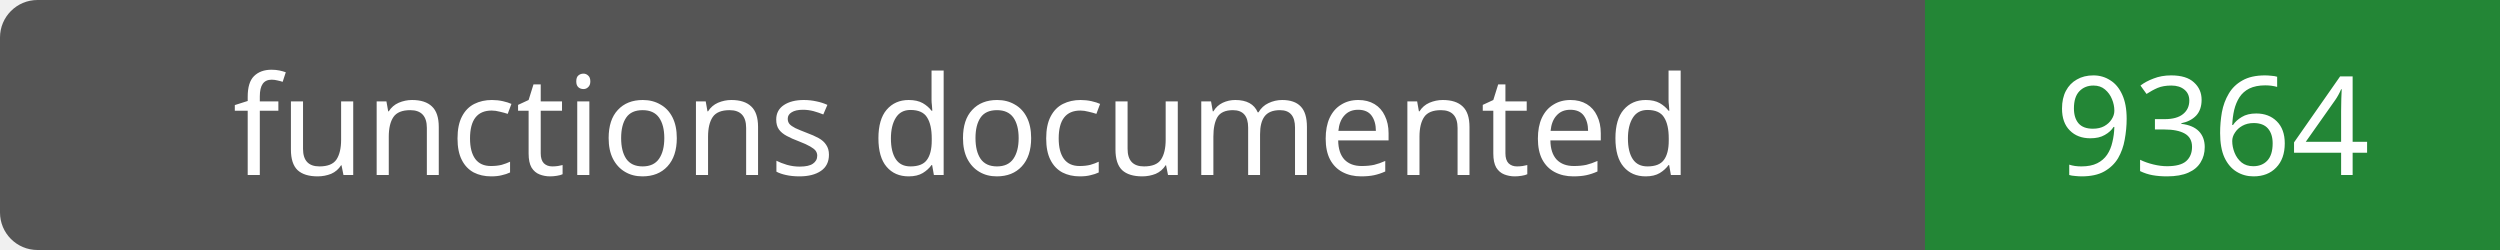
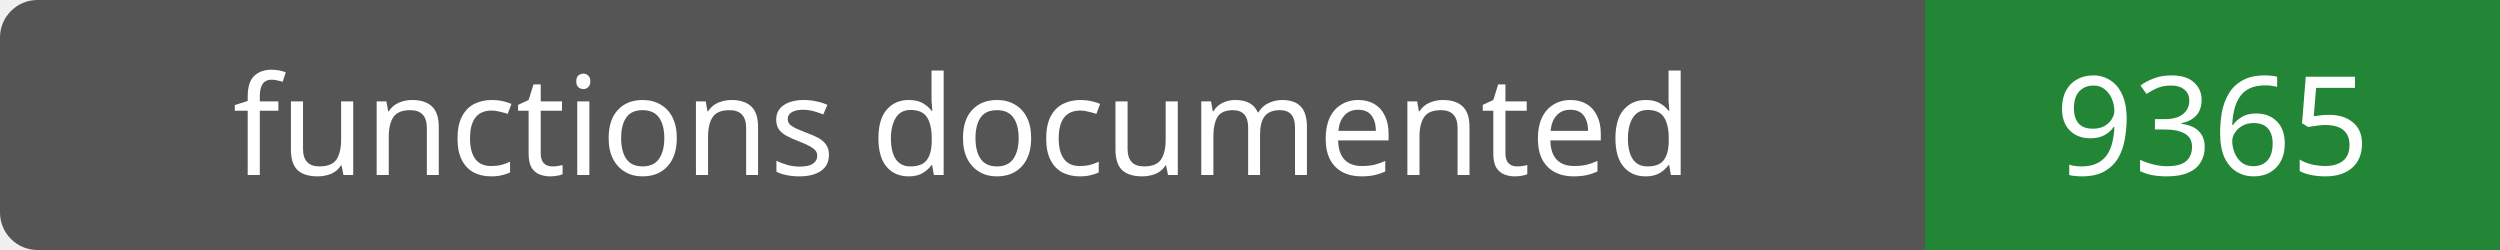
- <svg xmlns="http://www.w3.org/2000/svg" width="200" height="20" role="img" aria-label="functions documented: 9364">
+ <svg xmlns="http://www.w3.org/2000/svg" width="200" height="20" role="img" aria-label="functions documented: 9365">
  <rect width="200" height="20" rx="3" fill="#555" />
  <path fill="#238636" d="M154 0h46v20H154z" />
  <g fill="#fff" text-anchor="middle" font-family="Verdana,sans-serif" font-size="11">
    <text x="77.0" y="14">functions documented</text>
-     <text x="177.0" y="14">9364</text>
+     <text x="177.0" y="14">9365</text>
  </g>
</svg>
